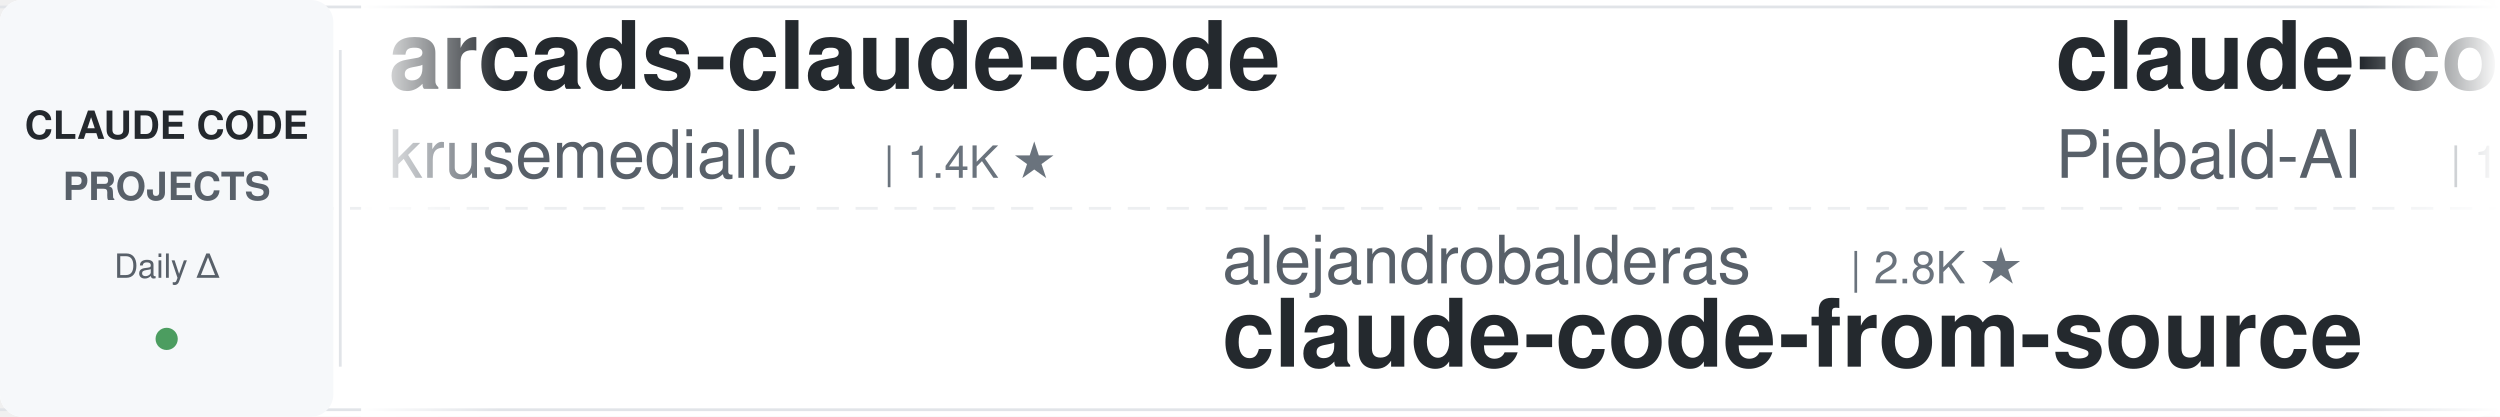
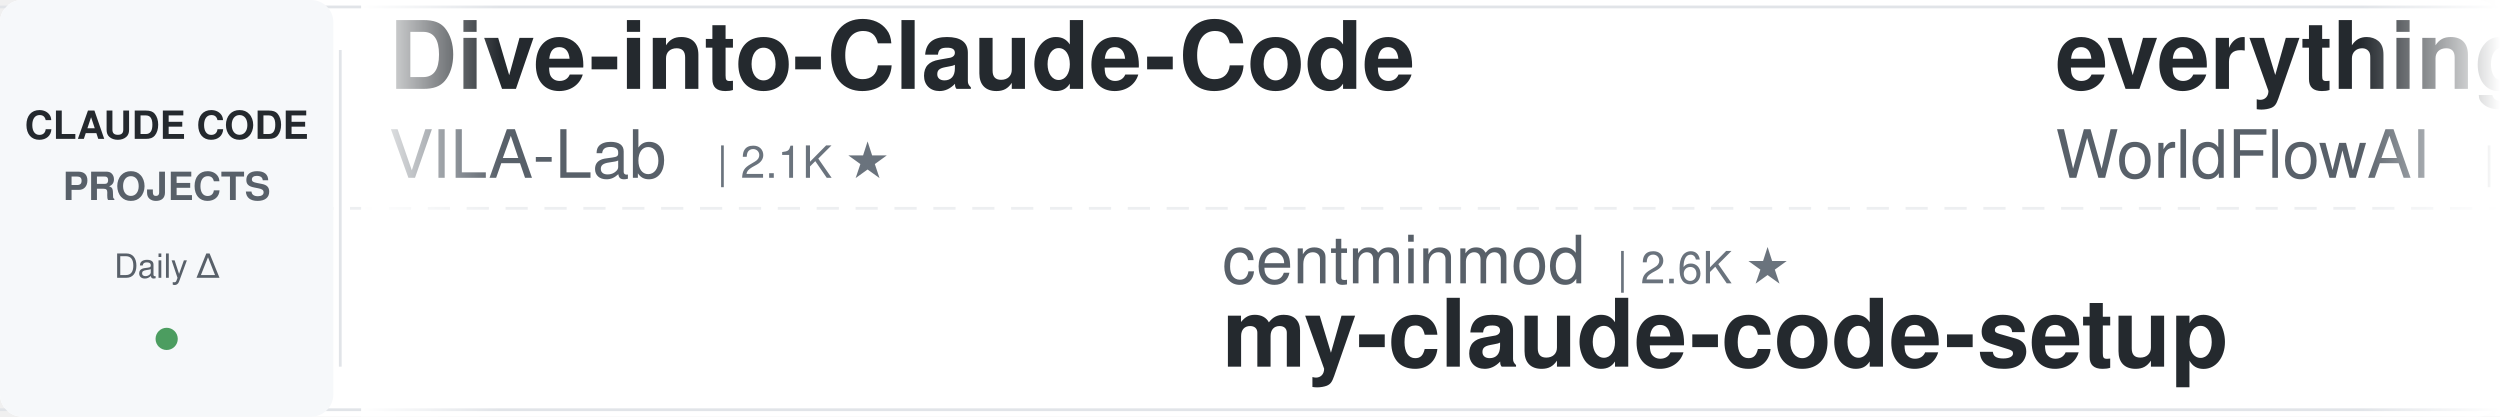
<svg xmlns="http://www.w3.org/2000/svg" width="900" height="150">
  <defs>
    <linearGradient id="leftFade" x1="0%" y1="0%" x2="100%" y2="0%">
      <stop offset="0%" style="stop-color:#ffffff;stop-opacity:1" />
      <stop offset="100%" style="stop-color:#ffffff;stop-opacity:0" />
    </linearGradient>
    <linearGradient id="rightFade" x1="0%" y1="0%" x2="100%" y2="0%">
      <stop offset="0%" style="stop-color:#ffffff;stop-opacity:0" />
      <stop offset="100%" style="stop-color:#ffffff;stop-opacity:1" />
    </linearGradient>
  </defs>
  <rect width="900" height="150" fill="#ffffff" rx="8" />
  <rect x="0" y="2" width="900" height="1" fill="#e1e4e8" />
  <rect x="0" y="147" width="900" height="1" fill="#e1e4e8" />
  <line x1="0" y1="75" x2="900" y2="75" stroke="#e1e4e8" stroke-width="1" stroke-dasharray="8 6" opacity="0.6" />
  <rect x="0" y="0" width="120" height="150" fill="#f6f8fa" rx="8" />
  <text x="60" y="50" font-family="-apple-system, BlinkMacSystemFont, 'Segoe UI', Helvetica, Arial, sans-serif" font-size="14" font-weight="600" fill="#24292e" text-anchor="middle">CLAUDE CODE</text>
  <text x="60" y="72" font-family="-apple-system, BlinkMacSystemFont, 'Segoe UI', Helvetica, Arial, sans-serif" font-size="14" font-weight="600" fill="#586069" text-anchor="middle">PROJECTS</text>
  <text x="60" y="100" font-family="-apple-system, BlinkMacSystemFont, 'Segoe UI', Helvetica, Arial, sans-serif" font-size="12" font-weight="500" fill="#586069" text-anchor="middle">Daily Δ</text>
  <circle cx="60" cy="122" r="4" fill="#22863a" opacity="0.8" />
  <rect x="122" y="18" width="1" height="114" fill="#e1e4e8" />
  <clipPath id="tickerClip">
    <rect x="130" y="0" width="770" height="150" />
  </clipPath>
  <g clip-path="url(#tickerClip)">
    <g id="tickerItems">
      <animateTransform attributeName="transform" attributeType="XML" type="translate" from="0 0" to="-3000 0" dur="54s" repeatCount="indefinite" />
      <g transform="translate(0, 0)">
-         <text x="140" y="32" font-family="-apple-system, BlinkMacSystemFont, 'Segoe UI', Helvetica, Arial, sans-serif" font-size="34" font-weight="600" fill="#24292e">arcads-claude-code</text>
-         <text x="140" y="64" font-family="-apple-system, BlinkMacSystemFont, 'Segoe UI', Helvetica, Arial, sans-serif" font-size="24" font-weight="400" fill="#586069">krusemediallc</text>
-         <text x="318" y="64" font-family="-apple-system, BlinkMacSystemFont, 'Segoe UI', Helvetica, Arial, sans-serif" font-size="16" font-weight="500" fill="#6a737d">| 1.4K ★</text>
+         <text x="140" y="32" font-family="-apple-system, BlinkMacSystemFont, 'Segoe UI', Helvetica, Arial, sans-serif" font-size="34" font-weight="600" fill="#24292e">Dive-into-Claude-Code</text>
+         <text x="140" y="64" font-family="-apple-system, BlinkMacSystemFont, 'Segoe UI', Helvetica, Arial, sans-serif" font-size="24" font-weight="400" fill="#586069">VILA-Lab</text>
+         <text x="258" y="64" font-family="-apple-system, BlinkMacSystemFont, 'Segoe UI', Helvetica, Arial, sans-serif" font-size="16" font-weight="500" fill="#6a737d">| 2.1K ★</text>
      </g>
      <g transform="translate(300, 0)">
-         <text x="140" y="102" font-family="-apple-system, BlinkMacSystemFont, 'Segoe UI', Helvetica, Arial, sans-serif" font-size="24" font-weight="400" fill="#586069">alejandrobalderas</text>
-         <text x="366" y="102" font-family="-apple-system, BlinkMacSystemFont, 'Segoe UI', Helvetica, Arial, sans-serif" font-size="16" font-weight="500" fill="#6a737d">| 2.8K ★</text>
-         <text x="140" y="132" font-family="-apple-system, BlinkMacSystemFont, 'Segoe UI', Helvetica, Arial, sans-serif" font-size="34" font-weight="600" fill="#24292e">claude-code-from-source</text>
+         <text x="140" y="102" font-family="-apple-system, BlinkMacSystemFont, 'Segoe UI', Helvetica, Arial, sans-serif" font-size="24" font-weight="400" fill="#586069">centminmod</text>
+         <text x="282" y="102" font-family="-apple-system, BlinkMacSystemFont, 'Segoe UI', Helvetica, Arial, sans-serif" font-size="16" font-weight="500" fill="#6a737d">| 2.6K ★</text>
+         <text x="140" y="132" font-family="-apple-system, BlinkMacSystemFont, 'Segoe UI', Helvetica, Arial, sans-serif" font-size="34" font-weight="600" fill="#24292e">my-claude-code-setup</text>
      </g>
      <g transform="translate(600, 0)">
-         <text x="140" y="32" font-family="-apple-system, BlinkMacSystemFont, 'Segoe UI', Helvetica, Arial, sans-serif" font-size="34" font-weight="600" fill="#24292e">claude-code-system-promp...</text>
-         <text x="140" y="64" font-family="-apple-system, BlinkMacSystemFont, 'Segoe UI', Helvetica, Arial, sans-serif" font-size="24" font-weight="400" fill="#586069">Piebald-AI</text>
-         <text x="282" y="64" font-family="-apple-system, BlinkMacSystemFont, 'Segoe UI', Helvetica, Arial, sans-serif" font-size="16" font-weight="500" fill="#6a737d">| 12.4K ★</text>
+         <text x="140" y="32" font-family="-apple-system, BlinkMacSystemFont, 'Segoe UI', Helvetica, Arial, sans-serif" font-size="34" font-weight="600" fill="#24292e">everything-claude-code</text>
+         <text x="140" y="64" font-family="-apple-system, BlinkMacSystemFont, 'Segoe UI', Helvetica, Arial, sans-serif" font-size="24" font-weight="400" fill="#586069">WorldFlowAI</text>
+         <text x="294" y="64" font-family="-apple-system, BlinkMacSystemFont, 'Segoe UI', Helvetica, Arial, sans-serif" font-size="16" font-weight="500" fill="#6a737d">| 1.7K ★</text>
      </g>
      <g transform="translate(900, 0)">
-         <text x="140" y="102" font-family="-apple-system, BlinkMacSystemFont, 'Segoe UI', Helvetica, Arial, sans-serif" font-size="24" font-weight="400" fill="#586069">affaan-m</text>
-         <text x="258" y="102" font-family="-apple-system, BlinkMacSystemFont, 'Segoe UI', Helvetica, Arial, sans-serif" font-size="16" font-weight="500" fill="#6a737d">| 242.7K ★</text>
-         <text x="140" y="132" font-family="-apple-system, BlinkMacSystemFont, 'Segoe UI', Helvetica, Arial, sans-serif" font-size="34" font-weight="600" fill="#24292e">ECC</text>
+         <text x="140" y="102" font-family="-apple-system, BlinkMacSystemFont, 'Segoe UI', Helvetica, Arial, sans-serif" font-size="24" font-weight="400" fill="#586069">VoltAgent</text>
+         <text x="270" y="102" font-family="-apple-system, BlinkMacSystemFont, 'Segoe UI', Helvetica, Arial, sans-serif" font-size="16" font-weight="500" fill="#6a737d">| 24.6K ★</text>
+         <text x="140" y="132" font-family="-apple-system, BlinkMacSystemFont, 'Segoe UI', Helvetica, Arial, sans-serif" font-size="34" font-weight="600" fill="#24292e">awesome-claude-code-suba...</text>
      </g>
      <g transform="translate(1200, 0)">
-         <text x="140" y="32" font-family="-apple-system, BlinkMacSystemFont, 'Segoe UI', Helvetica, Arial, sans-serif" font-size="34" font-weight="600" fill="#24292e">Claude-Code-Usage-Monito...</text>
-         <text x="140" y="64" font-family="-apple-system, BlinkMacSystemFont, 'Segoe UI', Helvetica, Arial, sans-serif" font-size="24" font-weight="400" fill="#586069">Maciek-roboblog</text>
-         <text x="342" y="64" font-family="-apple-system, BlinkMacSystemFont, 'Segoe UI', Helvetica, Arial, sans-serif" font-size="16" font-weight="500" fill="#6a737d">| 8.7K ★</text>
+         <text x="140" y="32" font-family="-apple-system, BlinkMacSystemFont, 'Segoe UI', Helvetica, Arial, sans-serif" font-size="34" font-weight="600" fill="#24292e">claude-code-local</text>
+         <text x="140" y="64" font-family="-apple-system, BlinkMacSystemFont, 'Segoe UI', Helvetica, Arial, sans-serif" font-size="24" font-weight="400" fill="#586069">nicedreamzapp</text>
+         <text x="318" y="64" font-family="-apple-system, BlinkMacSystemFont, 'Segoe UI', Helvetica, Arial, sans-serif" font-size="16" font-weight="500" fill="#6a737d">| 3.2K ★</text>
      </g>
      <g transform="translate(1500, 0)">
-         <text x="140" y="102" font-family="-apple-system, BlinkMacSystemFont, 'Segoe UI', Helvetica, Arial, sans-serif" font-size="24" font-weight="400" fill="#586069">liuup</text>
-         <text x="222" y="102" font-family="-apple-system, BlinkMacSystemFont, 'Segoe UI', Helvetica, Arial, sans-serif" font-size="16" font-weight="500" fill="#6a737d">| 3.8K ★</text>
-         <text x="140" y="132" font-family="-apple-system, BlinkMacSystemFont, 'Segoe UI', Helvetica, Arial, sans-serif" font-size="34" font-weight="600" fill="#24292e">claude-code-analysis</text>
+         <text x="140" y="102" font-family="-apple-system, BlinkMacSystemFont, 'Segoe UI', Helvetica, Arial, sans-serif" font-size="24" font-weight="400" fill="#586069">krusemediallc</text>
+         <text x="318" y="102" font-family="-apple-system, BlinkMacSystemFont, 'Segoe UI', Helvetica, Arial, sans-serif" font-size="16" font-weight="500" fill="#6a737d">| 1.4K ★</text>
+         <text x="140" y="132" font-family="-apple-system, BlinkMacSystemFont, 'Segoe UI', Helvetica, Arial, sans-serif" font-size="34" font-weight="600" fill="#24292e">arcads-claude-code</text>
      </g>
      <g transform="translate(1800, 0)">
-         <text x="140" y="32" font-family="-apple-system, BlinkMacSystemFont, 'Segoe UI', Helvetica, Arial, sans-serif" font-size="34" font-weight="600" fill="#24292e">claude-code-ultimate-gui...</text>
-         <text x="140" y="64" font-family="-apple-system, BlinkMacSystemFont, 'Segoe UI', Helvetica, Arial, sans-serif" font-size="24" font-weight="400" fill="#586069">FlorianBruniaux</text>
-         <text x="342" y="64" font-family="-apple-system, BlinkMacSystemFont, 'Segoe UI', Helvetica, Arial, sans-serif" font-size="16" font-weight="500" fill="#6a737d">| 5.8K ★</text>
+         <text x="140" y="32" font-family="-apple-system, BlinkMacSystemFont, 'Segoe UI', Helvetica, Arial, sans-serif" font-size="34" font-weight="600" fill="#24292e">system_prompts_leaks</text>
+         <text x="140" y="64" font-family="-apple-system, BlinkMacSystemFont, 'Segoe UI', Helvetica, Arial, sans-serif" font-size="24" font-weight="400" fill="#586069">asgeirtj</text>
+         <text x="258" y="64" font-family="-apple-system, BlinkMacSystemFont, 'Segoe UI', Helvetica, Arial, sans-serif" font-size="16" font-weight="500" fill="#6a737d">| 63.4K ★</text>
      </g>
      <g transform="translate(2100, 0)">
-         <text x="140" y="102" font-family="-apple-system, BlinkMacSystemFont, 'Segoe UI', Helvetica, Arial, sans-serif" font-size="24" font-weight="400" fill="#586069">darcyegb</text>
-         <text x="258" y="102" font-family="-apple-system, BlinkMacSystemFont, 'Segoe UI', Helvetica, Arial, sans-serif" font-size="16" font-weight="500" fill="#6a737d">| 760 ★</text>
-         <text x="140" y="132" font-family="-apple-system, BlinkMacSystemFont, 'Segoe UI', Helvetica, Arial, sans-serif" font-size="34" font-weight="600" fill="#24292e">ClaudeCodeAgents</text>
+         <text x="140" y="102" font-family="-apple-system, BlinkMacSystemFont, 'Segoe UI', Helvetica, Arial, sans-serif" font-size="24" font-weight="400" fill="#586069">simonw</text>
+         <text x="234" y="102" font-family="-apple-system, BlinkMacSystemFont, 'Segoe UI', Helvetica, Arial, sans-serif" font-size="16" font-weight="500" fill="#6a737d">| 1.7K ★</text>
+         <text x="140" y="132" font-family="-apple-system, BlinkMacSystemFont, 'Segoe UI', Helvetica, Arial, sans-serif" font-size="34" font-weight="600" fill="#24292e">claude-code-transcripts</text>
      </g>
      <g transform="translate(2400, 0)">
-         <text x="140" y="32" font-family="-apple-system, BlinkMacSystemFont, 'Segoe UI', Helvetica, Arial, sans-serif" font-size="34" font-weight="600" fill="#24292e">claude-code-plugins-plus...</text>
-         <text x="140" y="64" font-family="-apple-system, BlinkMacSystemFont, 'Segoe UI', Helvetica, Arial, sans-serif" font-size="24" font-weight="400" fill="#586069">jeremylongshore</text>
-         <text x="342" y="64" font-family="-apple-system, BlinkMacSystemFont, 'Segoe UI', Helvetica, Arial, sans-serif" font-size="16" font-weight="500" fill="#6a737d">| 2.7K ★</text>
+         <text x="140" y="32" font-family="-apple-system, BlinkMacSystemFont, 'Segoe UI', Helvetica, Arial, sans-serif" font-size="34" font-weight="600" fill="#24292e">claude_codex_bridge</text>
+         <text x="140" y="64" font-family="-apple-system, BlinkMacSystemFont, 'Segoe UI', Helvetica, Arial, sans-serif" font-size="24" font-weight="400" fill="#586069">SeemSeam</text>
+         <text x="258" y="64" font-family="-apple-system, BlinkMacSystemFont, 'Segoe UI', Helvetica, Arial, sans-serif" font-size="16" font-weight="500" fill="#6a737d">| 3.4K ★</text>
      </g>
      <g transform="translate(2700, 0)">
-         <text x="140" y="102" font-family="-apple-system, BlinkMacSystemFont, 'Segoe UI', Helvetica, Arial, sans-serif" font-size="24" font-weight="400" fill="#586069">edmund-io</text>
-         <text x="270" y="102" font-family="-apple-system, BlinkMacSystemFont, 'Segoe UI', Helvetica, Arial, sans-serif" font-size="16" font-weight="500" fill="#6a737d">| 1.5K ★</text>
-         <text x="140" y="132" font-family="-apple-system, BlinkMacSystemFont, 'Segoe UI', Helvetica, Arial, sans-serif" font-size="34" font-weight="600" fill="#24292e">edmunds-claude-code</text>
+         <text x="140" y="102" font-family="-apple-system, BlinkMacSystemFont, 'Segoe UI', Helvetica, Arial, sans-serif" font-size="24" font-weight="400" fill="#586069">davila7</text>
+         <text x="246" y="102" font-family="-apple-system, BlinkMacSystemFont, 'Segoe UI', Helvetica, Arial, sans-serif" font-size="16" font-weight="500" fill="#6a737d">| 30.4K ★</text>
+         <text x="140" y="132" font-family="-apple-system, BlinkMacSystemFont, 'Segoe UI', Helvetica, Arial, sans-serif" font-size="34" font-weight="600" fill="#24292e">claude-code-templates</text>
      </g>
      <g transform="translate(3000, 0)">
-         <text x="140" y="32" font-family="-apple-system, BlinkMacSystemFont, 'Segoe UI', Helvetica, Arial, sans-serif" font-size="34" font-weight="600" fill="#24292e">arcads-claude-code</text>
-         <text x="140" y="64" font-family="-apple-system, BlinkMacSystemFont, 'Segoe UI', Helvetica, Arial, sans-serif" font-size="24" font-weight="400" fill="#586069">krusemediallc</text>
-         <text x="318" y="64" font-family="-apple-system, BlinkMacSystemFont, 'Segoe UI', Helvetica, Arial, sans-serif" font-size="16" font-weight="500" fill="#6a737d">| 1.4K ★</text>
+         <text x="140" y="32" font-family="-apple-system, BlinkMacSystemFont, 'Segoe UI', Helvetica, Arial, sans-serif" font-size="34" font-weight="600" fill="#24292e">Dive-into-Claude-Code</text>
+         <text x="140" y="64" font-family="-apple-system, BlinkMacSystemFont, 'Segoe UI', Helvetica, Arial, sans-serif" font-size="24" font-weight="400" fill="#586069">VILA-Lab</text>
+         <text x="258" y="64" font-family="-apple-system, BlinkMacSystemFont, 'Segoe UI', Helvetica, Arial, sans-serif" font-size="16" font-weight="500" fill="#6a737d">| 2.1K ★</text>
      </g>
      <g transform="translate(3300, 0)">
-         <text x="140" y="102" font-family="-apple-system, BlinkMacSystemFont, 'Segoe UI', Helvetica, Arial, sans-serif" font-size="24" font-weight="400" fill="#586069">alejandrobalderas</text>
-         <text x="366" y="102" font-family="-apple-system, BlinkMacSystemFont, 'Segoe UI', Helvetica, Arial, sans-serif" font-size="16" font-weight="500" fill="#6a737d">| 2.8K ★</text>
-         <text x="140" y="132" font-family="-apple-system, BlinkMacSystemFont, 'Segoe UI', Helvetica, Arial, sans-serif" font-size="34" font-weight="600" fill="#24292e">claude-code-from-source</text>
+         <text x="140" y="102" font-family="-apple-system, BlinkMacSystemFont, 'Segoe UI', Helvetica, Arial, sans-serif" font-size="24" font-weight="400" fill="#586069">centminmod</text>
+         <text x="282" y="102" font-family="-apple-system, BlinkMacSystemFont, 'Segoe UI', Helvetica, Arial, sans-serif" font-size="16" font-weight="500" fill="#6a737d">| 2.6K ★</text>
+         <text x="140" y="132" font-family="-apple-system, BlinkMacSystemFont, 'Segoe UI', Helvetica, Arial, sans-serif" font-size="34" font-weight="600" fill="#24292e">my-claude-code-setup</text>
      </g>
      <g transform="translate(3600, 0)">
-         <text x="140" y="32" font-family="-apple-system, BlinkMacSystemFont, 'Segoe UI', Helvetica, Arial, sans-serif" font-size="34" font-weight="600" fill="#24292e">claude-code-system-promp...</text>
-         <text x="140" y="64" font-family="-apple-system, BlinkMacSystemFont, 'Segoe UI', Helvetica, Arial, sans-serif" font-size="24" font-weight="400" fill="#586069">Piebald-AI</text>
-         <text x="282" y="64" font-family="-apple-system, BlinkMacSystemFont, 'Segoe UI', Helvetica, Arial, sans-serif" font-size="16" font-weight="500" fill="#6a737d">| 12.4K ★</text>
+         <text x="140" y="32" font-family="-apple-system, BlinkMacSystemFont, 'Segoe UI', Helvetica, Arial, sans-serif" font-size="34" font-weight="600" fill="#24292e">everything-claude-code</text>
+         <text x="140" y="64" font-family="-apple-system, BlinkMacSystemFont, 'Segoe UI', Helvetica, Arial, sans-serif" font-size="24" font-weight="400" fill="#586069">WorldFlowAI</text>
+         <text x="294" y="64" font-family="-apple-system, BlinkMacSystemFont, 'Segoe UI', Helvetica, Arial, sans-serif" font-size="16" font-weight="500" fill="#6a737d">| 1.7K ★</text>
      </g>
      <g transform="translate(3900, 0)">
-         <text x="140" y="102" font-family="-apple-system, BlinkMacSystemFont, 'Segoe UI', Helvetica, Arial, sans-serif" font-size="24" font-weight="400" fill="#586069">affaan-m</text>
-         <text x="258" y="102" font-family="-apple-system, BlinkMacSystemFont, 'Segoe UI', Helvetica, Arial, sans-serif" font-size="16" font-weight="500" fill="#6a737d">| 242.7K ★</text>
-         <text x="140" y="132" font-family="-apple-system, BlinkMacSystemFont, 'Segoe UI', Helvetica, Arial, sans-serif" font-size="34" font-weight="600" fill="#24292e">ECC</text>
+         <text x="140" y="102" font-family="-apple-system, BlinkMacSystemFont, 'Segoe UI', Helvetica, Arial, sans-serif" font-size="24" font-weight="400" fill="#586069">VoltAgent</text>
+         <text x="270" y="102" font-family="-apple-system, BlinkMacSystemFont, 'Segoe UI', Helvetica, Arial, sans-serif" font-size="16" font-weight="500" fill="#6a737d">| 24.6K ★</text>
+         <text x="140" y="132" font-family="-apple-system, BlinkMacSystemFont, 'Segoe UI', Helvetica, Arial, sans-serif" font-size="34" font-weight="600" fill="#24292e">awesome-claude-code-suba...</text>
      </g>
    </g>
  </g>
  <rect x="130" y="0" width="50" height="150" fill="url(#leftFade)" />
  <rect x="850" y="0" width="50" height="150" fill="url(#rightFade)" />
</svg>
